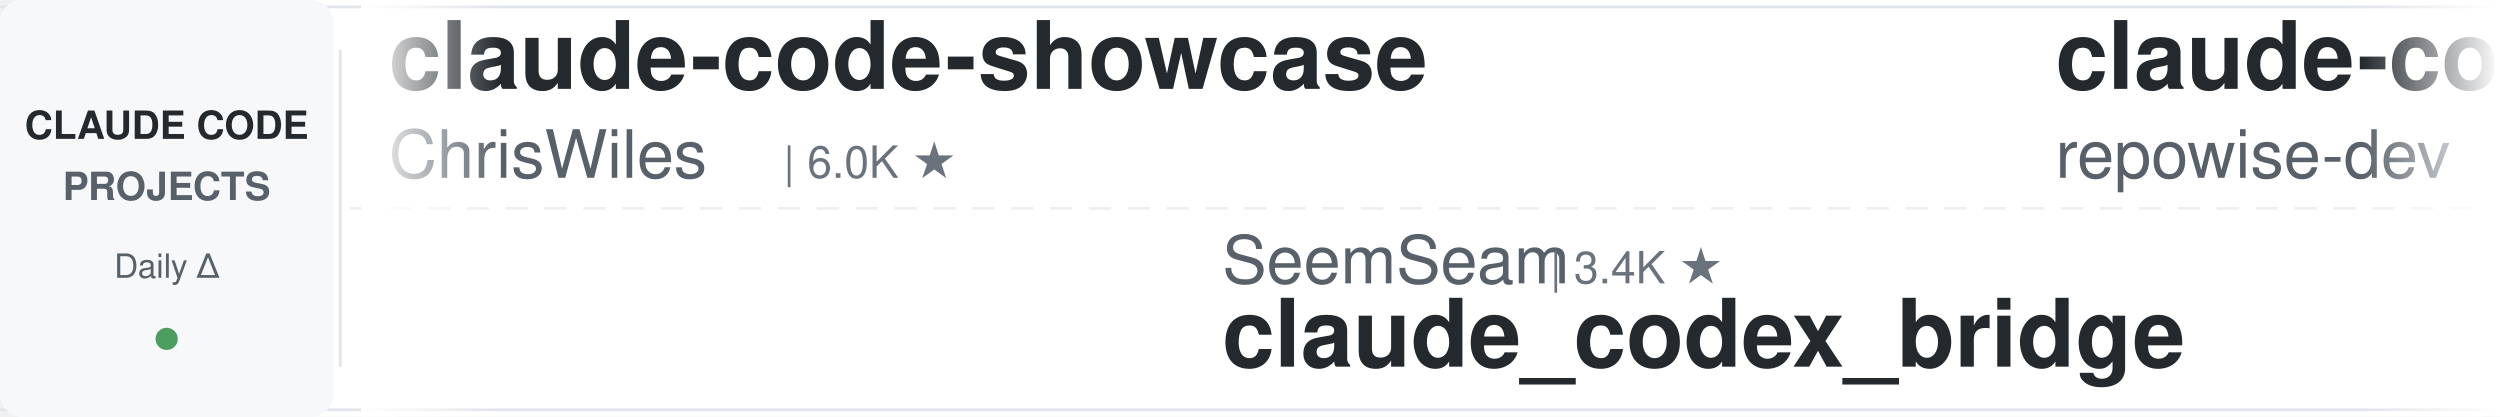
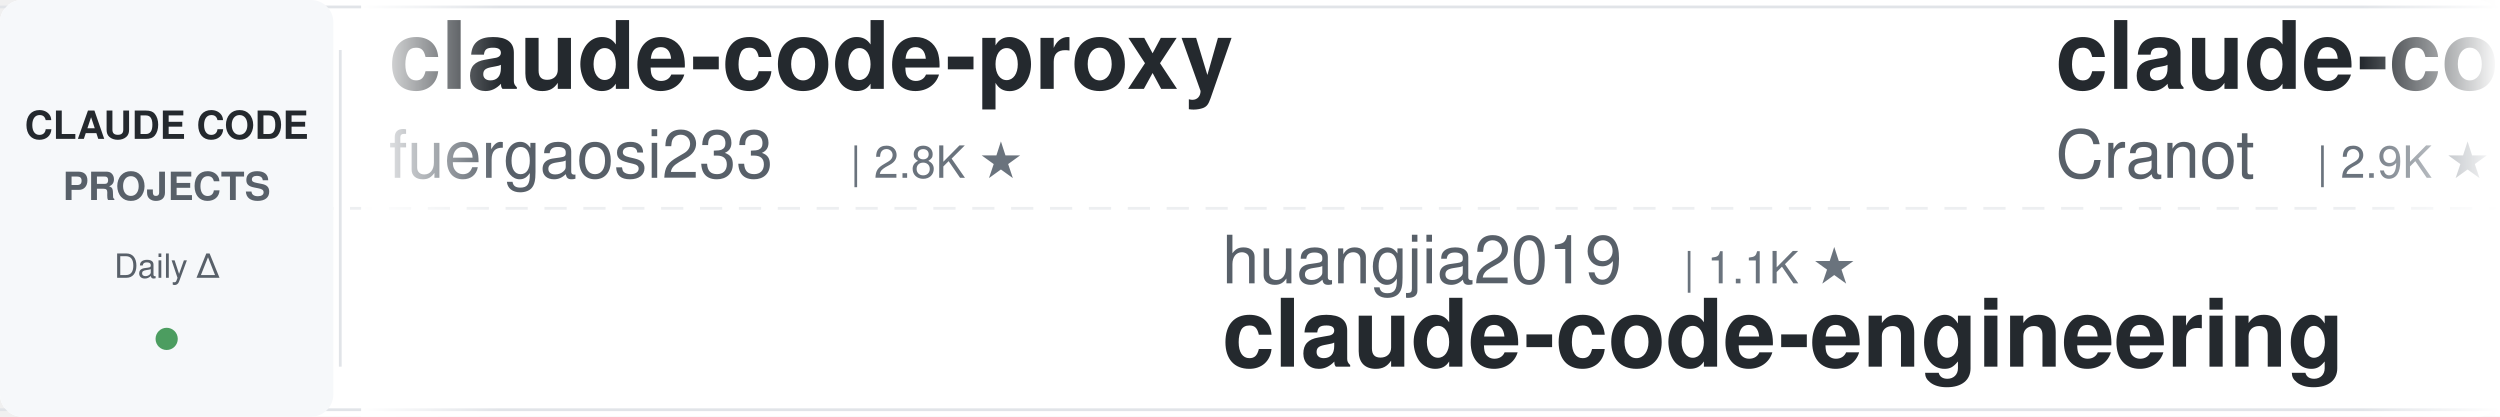
<svg xmlns="http://www.w3.org/2000/svg" width="900" height="150">
  <defs>
    <linearGradient id="leftFade" x1="0%" y1="0%" x2="100%" y2="0%">
      <stop offset="0%" style="stop-color:#ffffff;stop-opacity:1" />
      <stop offset="100%" style="stop-color:#ffffff;stop-opacity:0" />
    </linearGradient>
    <linearGradient id="rightFade" x1="0%" y1="0%" x2="100%" y2="0%">
      <stop offset="0%" style="stop-color:#ffffff;stop-opacity:0" />
      <stop offset="100%" style="stop-color:#ffffff;stop-opacity:1" />
    </linearGradient>
  </defs>
  <rect width="900" height="150" fill="#ffffff" rx="8" />
  <rect x="0" y="2" width="900" height="1" fill="#e1e4e8" />
  <rect x="0" y="147" width="900" height="1" fill="#e1e4e8" />
  <line x1="0" y1="75" x2="900" y2="75" stroke="#e1e4e8" stroke-width="1" stroke-dasharray="8 6" opacity="0.6" />
  <rect x="0" y="0" width="120" height="150" fill="#f6f8fa" rx="8" />
  <text x="60" y="50" font-family="-apple-system, BlinkMacSystemFont, 'Segoe UI', Helvetica, Arial, sans-serif" font-size="14" font-weight="600" fill="#24292e" text-anchor="middle">CLAUDE CODE</text>
  <text x="60" y="72" font-family="-apple-system, BlinkMacSystemFont, 'Segoe UI', Helvetica, Arial, sans-serif" font-size="14" font-weight="600" fill="#586069" text-anchor="middle">PROJECTS</text>
  <text x="60" y="100" font-family="-apple-system, BlinkMacSystemFont, 'Segoe UI', Helvetica, Arial, sans-serif" font-size="12" font-weight="500" fill="#586069" text-anchor="middle">Daily Δ</text>
  <circle cx="60" cy="122" r="4" fill="#22863a" opacity="0.8" />
  <rect x="122" y="18" width="1" height="114" fill="#e1e4e8" />
  <clipPath id="tickerClip">
    <rect x="130" y="0" width="770" height="150" />
  </clipPath>
  <g clip-path="url(#tickerClip)">
    <g id="tickerItems">
      <animateTransform attributeName="transform" attributeType="XML" type="translate" from="0 0" to="-3000 0" dur="54s" repeatCount="indefinite" />
      <g transform="translate(0, 0)">
-         <text x="140" y="32" font-family="-apple-system, BlinkMacSystemFont, 'Segoe UI', Helvetica, Arial, sans-serif" font-size="34" font-weight="600" fill="#24292e">claude-code-showcase</text>
-         <text x="140" y="64" font-family="-apple-system, BlinkMacSystemFont, 'Segoe UI', Helvetica, Arial, sans-serif" font-size="24" font-weight="400" fill="#586069">ChrisWiles</text>
-         <text x="282" y="64" font-family="-apple-system, BlinkMacSystemFont, 'Segoe UI', Helvetica, Arial, sans-serif" font-size="16" font-weight="500" fill="#6a737d">| 6.0K ★</text>
+         <text x="140" y="32" font-family="-apple-system, BlinkMacSystemFont, 'Segoe UI', Helvetica, Arial, sans-serif" font-size="34" font-weight="600" fill="#24292e">claude-code-proxy</text>
+         <text x="140" y="64" font-family="-apple-system, BlinkMacSystemFont, 'Segoe UI', Helvetica, Arial, sans-serif" font-size="24" font-weight="400" fill="#586069">fuergaosi233</text>
+         <text x="306" y="64" font-family="-apple-system, BlinkMacSystemFont, 'Segoe UI', Helvetica, Arial, sans-serif" font-size="16" font-weight="500" fill="#6a737d">| 2.8K ★</text>
      </g>
      <g transform="translate(300, 0)">
-         <text x="140" y="102" font-family="-apple-system, BlinkMacSystemFont, 'Segoe UI', Helvetica, Arial, sans-serif" font-size="24" font-weight="400" fill="#586069">SeemSeam</text>
-         <text x="258" y="102" font-family="-apple-system, BlinkMacSystemFont, 'Segoe UI', Helvetica, Arial, sans-serif" font-size="16" font-weight="500" fill="#6a737d">| 3.4K ★</text>
-         <text x="140" y="132" font-family="-apple-system, BlinkMacSystemFont, 'Segoe UI', Helvetica, Arial, sans-serif" font-size="34" font-weight="600" fill="#24292e">claude_codex_bridge</text>
+         <text x="140" y="102" font-family="-apple-system, BlinkMacSystemFont, 'Segoe UI', Helvetica, Arial, sans-serif" font-size="24" font-weight="400" fill="#586069">huangjia2019</text>
+         <text x="306" y="102" font-family="-apple-system, BlinkMacSystemFont, 'Segoe UI', Helvetica, Arial, sans-serif" font-size="16" font-weight="500" fill="#6a737d">| 1.1K ★</text>
+         <text x="140" y="132" font-family="-apple-system, BlinkMacSystemFont, 'Segoe UI', Helvetica, Arial, sans-serif" font-size="34" font-weight="600" fill="#24292e">claude-code-engineering</text>
      </g>
      <g transform="translate(600, 0)">
-         <text x="140" y="32" font-family="-apple-system, BlinkMacSystemFont, 'Segoe UI', Helvetica, Arial, sans-serif" font-size="34" font-weight="600" fill="#24292e">claude-code-prompts</text>
-         <text x="140" y="64" font-family="-apple-system, BlinkMacSystemFont, 'Segoe UI', Helvetica, Arial, sans-serif" font-size="24" font-weight="400" fill="#586069">repowise-dev</text>
-         <text x="306" y="64" font-family="-apple-system, BlinkMacSystemFont, 'Segoe UI', Helvetica, Arial, sans-serif" font-size="16" font-weight="500" fill="#6a737d">| 1.2K ★</text>
+         <text x="140" y="32" font-family="-apple-system, BlinkMacSystemFont, 'Segoe UI', Helvetica, Arial, sans-serif" font-size="34" font-weight="600" fill="#24292e">claude-code-guide</text>
+         <text x="140" y="64" font-family="-apple-system, BlinkMacSystemFont, 'Segoe UI', Helvetica, Arial, sans-serif" font-size="24" font-weight="400" fill="#586069">Cranot</text>
+         <text x="234" y="64" font-family="-apple-system, BlinkMacSystemFont, 'Segoe UI', Helvetica, Arial, sans-serif" font-size="16" font-weight="500" fill="#6a737d">| 2.9K ★</text>
      </g>
      <g transform="translate(900, 0)">
-         <text x="140" y="102" font-family="-apple-system, BlinkMacSystemFont, 'Segoe UI', Helvetica, Arial, sans-serif" font-size="24" font-weight="400" fill="#586069">Njengah</text>
-         <text x="246" y="102" font-family="-apple-system, BlinkMacSystemFont, 'Segoe UI', Helvetica, Arial, sans-serif" font-size="16" font-weight="500" fill="#6a737d">| 1.9K ★</text>
-         <text x="140" y="132" font-family="-apple-system, BlinkMacSystemFont, 'Segoe UI', Helvetica, Arial, sans-serif" font-size="34" font-weight="600" fill="#24292e">claude-code-cheat-sheet</text>
+         <text x="140" y="102" font-family="-apple-system, BlinkMacSystemFont, 'Segoe UI', Helvetica, Arial, sans-serif" font-size="24" font-weight="400" fill="#586069">LING71671</text>
+         <text x="270" y="102" font-family="-apple-system, BlinkMacSystemFont, 'Segoe UI', Helvetica, Arial, sans-serif" font-size="16" font-weight="500" fill="#6a737d">| 940 ★</text>
+         <text x="140" y="132" font-family="-apple-system, BlinkMacSystemFont, 'Segoe UI', Helvetica, Arial, sans-serif" font-size="34" font-weight="600" fill="#24292e">Open-ClaudeCode</text>
      </g>
      <g transform="translate(1200, 0)">
-         <text x="140" y="32" font-family="-apple-system, BlinkMacSystemFont, 'Segoe UI', Helvetica, Arial, sans-serif" font-size="34" font-weight="600" fill="#24292e">pi-vs-claude-code</text>
-         <text x="140" y="64" font-family="-apple-system, BlinkMacSystemFont, 'Segoe UI', Helvetica, Arial, sans-serif" font-size="24" font-weight="400" fill="#586069">disler</text>
-         <text x="234" y="64" font-family="-apple-system, BlinkMacSystemFont, 'Segoe UI', Helvetica, Arial, sans-serif" font-size="16" font-weight="500" fill="#6a737d">| 1.6K ★</text>
+         <text x="140" y="32" font-family="-apple-system, BlinkMacSystemFont, 'Segoe UI', Helvetica, Arial, sans-serif" font-size="34" font-weight="600" fill="#24292e">claude-code-system-promp...</text>
+         <text x="140" y="64" font-family="-apple-system, BlinkMacSystemFont, 'Segoe UI', Helvetica, Arial, sans-serif" font-size="24" font-weight="400" fill="#586069">Piebald-AI</text>
+         <text x="282" y="64" font-family="-apple-system, BlinkMacSystemFont, 'Segoe UI', Helvetica, Arial, sans-serif" font-size="16" font-weight="500" fill="#6a737d">| 12.3K ★</text>
      </g>
      <g transform="translate(1500, 0)">
-         <text x="140" y="102" font-family="-apple-system, BlinkMacSystemFont, 'Segoe UI', Helvetica, Arial, sans-serif" font-size="24" font-weight="400" fill="#586069">fuergaosi233</text>
-         <text x="306" y="102" font-family="-apple-system, BlinkMacSystemFont, 'Segoe UI', Helvetica, Arial, sans-serif" font-size="16" font-weight="500" fill="#6a737d">| 2.8K ★</text>
-         <text x="140" y="132" font-family="-apple-system, BlinkMacSystemFont, 'Segoe UI', Helvetica, Arial, sans-serif" font-size="34" font-weight="600" fill="#24292e">claude-code-proxy</text>
-       </g>
-       <g transform="translate(1800, 0)">
-         <text x="140" y="32" font-family="-apple-system, BlinkMacSystemFont, 'Segoe UI', Helvetica, Arial, sans-serif" font-size="34" font-weight="600" fill="#24292e">claude-code-proxy</text>
-         <text x="140" y="64" font-family="-apple-system, BlinkMacSystemFont, 'Segoe UI', Helvetica, Arial, sans-serif" font-size="24" font-weight="400" fill="#586069">1rgs</text>
-         <text x="210" y="64" font-family="-apple-system, BlinkMacSystemFont, 'Segoe UI', Helvetica, Arial, sans-serif" font-size="16" font-weight="500" fill="#6a737d">| 3.7K ★</text>
-       </g>
-       <g transform="translate(2100, 0)">
        <text x="140" y="102" font-family="-apple-system, BlinkMacSystemFont, 'Segoe UI', Helvetica, Arial, sans-serif" font-size="24" font-weight="400" fill="#586069">https-deeplearning-ai</text>
        <text x="414" y="102" font-family="-apple-system, BlinkMacSystemFont, 'Segoe UI', Helvetica, Arial, sans-serif" font-size="16" font-weight="500" fill="#6a737d">| 539 ★</text>
        <text x="140" y="132" font-family="-apple-system, BlinkMacSystemFont, 'Segoe UI', Helvetica, Arial, sans-serif" font-size="34" font-weight="600" fill="#24292e">sc-claude-code-files</text>
      </g>
+       <g transform="translate(1800, 0)">
+         <text x="140" y="32" font-family="-apple-system, BlinkMacSystemFont, 'Segoe UI', Helvetica, Arial, sans-serif" font-size="34" font-weight="600" fill="#24292e">claude-code-workflows</text>
+         <text x="140" y="64" font-family="-apple-system, BlinkMacSystemFont, 'Segoe UI', Helvetica, Arial, sans-serif" font-size="24" font-weight="400" fill="#586069">OneRedOak</text>
+         <text x="270" y="64" font-family="-apple-system, BlinkMacSystemFont, 'Segoe UI', Helvetica, Arial, sans-serif" font-size="16" font-weight="500" fill="#6a737d">| 3.9K ★</text>
+       </g>
+       <g transform="translate(2100, 0)">
+         <text x="140" y="102" font-family="-apple-system, BlinkMacSystemFont, 'Segoe UI', Helvetica, Arial, sans-serif" font-size="24" font-weight="400" fill="#586069">nicedreamzapp</text>
+         <text x="318" y="102" font-family="-apple-system, BlinkMacSystemFont, 'Segoe UI', Helvetica, Arial, sans-serif" font-size="16" font-weight="500" fill="#6a737d">| 3.2K ★</text>
+         <text x="140" y="132" font-family="-apple-system, BlinkMacSystemFont, 'Segoe UI', Helvetica, Arial, sans-serif" font-size="34" font-weight="600" fill="#24292e">claude-code-local</text>
+       </g>
      <g transform="translate(2400, 0)">
-         <text x="140" y="32" font-family="-apple-system, BlinkMacSystemFont, 'Segoe UI', Helvetica, Arial, sans-serif" font-size="34" font-weight="600" fill="#24292e">claude-code-hub</text>
-         <text x="140" y="64" font-family="-apple-system, BlinkMacSystemFont, 'Segoe UI', Helvetica, Arial, sans-serif" font-size="24" font-weight="400" fill="#586069">ding113</text>
-         <text x="246" y="64" font-family="-apple-system, BlinkMacSystemFont, 'Segoe UI', Helvetica, Arial, sans-serif" font-size="16" font-weight="500" fill="#6a737d">| 3.3K ★</text>
+         <text x="140" y="32" font-family="-apple-system, BlinkMacSystemFont, 'Segoe UI', Helvetica, Arial, sans-serif" font-size="34" font-weight="600" fill="#24292e">claude-code-telegram</text>
+         <text x="140" y="64" font-family="-apple-system, BlinkMacSystemFont, 'Segoe UI', Helvetica, Arial, sans-serif" font-size="24" font-weight="400" fill="#586069">RichardAtCT</text>
+         <text x="294" y="64" font-family="-apple-system, BlinkMacSystemFont, 'Segoe UI', Helvetica, Arial, sans-serif" font-size="16" font-weight="500" fill="#6a737d">| 2.8K ★</text>
      </g>
      <g transform="translate(2700, 0)">
-         <text x="140" y="102" font-family="-apple-system, BlinkMacSystemFont, 'Segoe UI', Helvetica, Arial, sans-serif" font-size="24" font-weight="400" fill="#586069">diet103</text>
-         <text x="246" y="102" font-family="-apple-system, BlinkMacSystemFont, 'Segoe UI', Helvetica, Arial, sans-serif" font-size="16" font-weight="500" fill="#6a737d">| 10.0K ★</text>
-         <text x="140" y="132" font-family="-apple-system, BlinkMacSystemFont, 'Segoe UI', Helvetica, Arial, sans-serif" font-size="34" font-weight="600" fill="#24292e">claude-code-infrastructu...</text>
+         <text x="140" y="102" font-family="-apple-system, BlinkMacSystemFont, 'Segoe UI', Helvetica, Arial, sans-serif" font-size="24" font-weight="400" fill="#586069">VoltAgent</text>
+         <text x="270" y="102" font-family="-apple-system, BlinkMacSystemFont, 'Segoe UI', Helvetica, Arial, sans-serif" font-size="16" font-weight="500" fill="#6a737d">| 24.3K ★</text>
+         <text x="140" y="132" font-family="-apple-system, BlinkMacSystemFont, 'Segoe UI', Helvetica, Arial, sans-serif" font-size="34" font-weight="600" fill="#24292e">awesome-claude-code-suba...</text>
      </g>
      <g transform="translate(3000, 0)">
-         <text x="140" y="32" font-family="-apple-system, BlinkMacSystemFont, 'Segoe UI', Helvetica, Arial, sans-serif" font-size="34" font-weight="600" fill="#24292e">claude-code-showcase</text>
-         <text x="140" y="64" font-family="-apple-system, BlinkMacSystemFont, 'Segoe UI', Helvetica, Arial, sans-serif" font-size="24" font-weight="400" fill="#586069">ChrisWiles</text>
-         <text x="282" y="64" font-family="-apple-system, BlinkMacSystemFont, 'Segoe UI', Helvetica, Arial, sans-serif" font-size="16" font-weight="500" fill="#6a737d">| 6.0K ★</text>
+         <text x="140" y="32" font-family="-apple-system, BlinkMacSystemFont, 'Segoe UI', Helvetica, Arial, sans-serif" font-size="34" font-weight="600" fill="#24292e">claude-code-proxy</text>
+         <text x="140" y="64" font-family="-apple-system, BlinkMacSystemFont, 'Segoe UI', Helvetica, Arial, sans-serif" font-size="24" font-weight="400" fill="#586069">fuergaosi233</text>
+         <text x="306" y="64" font-family="-apple-system, BlinkMacSystemFont, 'Segoe UI', Helvetica, Arial, sans-serif" font-size="16" font-weight="500" fill="#6a737d">| 2.8K ★</text>
      </g>
      <g transform="translate(3300, 0)">
-         <text x="140" y="102" font-family="-apple-system, BlinkMacSystemFont, 'Segoe UI', Helvetica, Arial, sans-serif" font-size="24" font-weight="400" fill="#586069">SeemSeam</text>
-         <text x="258" y="102" font-family="-apple-system, BlinkMacSystemFont, 'Segoe UI', Helvetica, Arial, sans-serif" font-size="16" font-weight="500" fill="#6a737d">| 3.4K ★</text>
-         <text x="140" y="132" font-family="-apple-system, BlinkMacSystemFont, 'Segoe UI', Helvetica, Arial, sans-serif" font-size="34" font-weight="600" fill="#24292e">claude_codex_bridge</text>
+         <text x="140" y="102" font-family="-apple-system, BlinkMacSystemFont, 'Segoe UI', Helvetica, Arial, sans-serif" font-size="24" font-weight="400" fill="#586069">huangjia2019</text>
+         <text x="306" y="102" font-family="-apple-system, BlinkMacSystemFont, 'Segoe UI', Helvetica, Arial, sans-serif" font-size="16" font-weight="500" fill="#6a737d">| 1.1K ★</text>
+         <text x="140" y="132" font-family="-apple-system, BlinkMacSystemFont, 'Segoe UI', Helvetica, Arial, sans-serif" font-size="34" font-weight="600" fill="#24292e">claude-code-engineering</text>
      </g>
      <g transform="translate(3600, 0)">
-         <text x="140" y="32" font-family="-apple-system, BlinkMacSystemFont, 'Segoe UI', Helvetica, Arial, sans-serif" font-size="34" font-weight="600" fill="#24292e">claude-code-prompts</text>
-         <text x="140" y="64" font-family="-apple-system, BlinkMacSystemFont, 'Segoe UI', Helvetica, Arial, sans-serif" font-size="24" font-weight="400" fill="#586069">repowise-dev</text>
-         <text x="306" y="64" font-family="-apple-system, BlinkMacSystemFont, 'Segoe UI', Helvetica, Arial, sans-serif" font-size="16" font-weight="500" fill="#6a737d">| 1.2K ★</text>
+         <text x="140" y="32" font-family="-apple-system, BlinkMacSystemFont, 'Segoe UI', Helvetica, Arial, sans-serif" font-size="34" font-weight="600" fill="#24292e">claude-code-guide</text>
+         <text x="140" y="64" font-family="-apple-system, BlinkMacSystemFont, 'Segoe UI', Helvetica, Arial, sans-serif" font-size="24" font-weight="400" fill="#586069">Cranot</text>
+         <text x="234" y="64" font-family="-apple-system, BlinkMacSystemFont, 'Segoe UI', Helvetica, Arial, sans-serif" font-size="16" font-weight="500" fill="#6a737d">| 2.9K ★</text>
      </g>
      <g transform="translate(3900, 0)">
-         <text x="140" y="102" font-family="-apple-system, BlinkMacSystemFont, 'Segoe UI', Helvetica, Arial, sans-serif" font-size="24" font-weight="400" fill="#586069">Njengah</text>
-         <text x="246" y="102" font-family="-apple-system, BlinkMacSystemFont, 'Segoe UI', Helvetica, Arial, sans-serif" font-size="16" font-weight="500" fill="#6a737d">| 1.9K ★</text>
-         <text x="140" y="132" font-family="-apple-system, BlinkMacSystemFont, 'Segoe UI', Helvetica, Arial, sans-serif" font-size="34" font-weight="600" fill="#24292e">claude-code-cheat-sheet</text>
+         <text x="140" y="102" font-family="-apple-system, BlinkMacSystemFont, 'Segoe UI', Helvetica, Arial, sans-serif" font-size="24" font-weight="400" fill="#586069">LING71671</text>
+         <text x="270" y="102" font-family="-apple-system, BlinkMacSystemFont, 'Segoe UI', Helvetica, Arial, sans-serif" font-size="16" font-weight="500" fill="#6a737d">| 940 ★</text>
+         <text x="140" y="132" font-family="-apple-system, BlinkMacSystemFont, 'Segoe UI', Helvetica, Arial, sans-serif" font-size="34" font-weight="600" fill="#24292e">Open-ClaudeCode</text>
      </g>
    </g>
  </g>
  <rect x="130" y="0" width="50" height="150" fill="url(#leftFade)" />
  <rect x="850" y="0" width="50" height="150" fill="url(#rightFade)" />
</svg>
